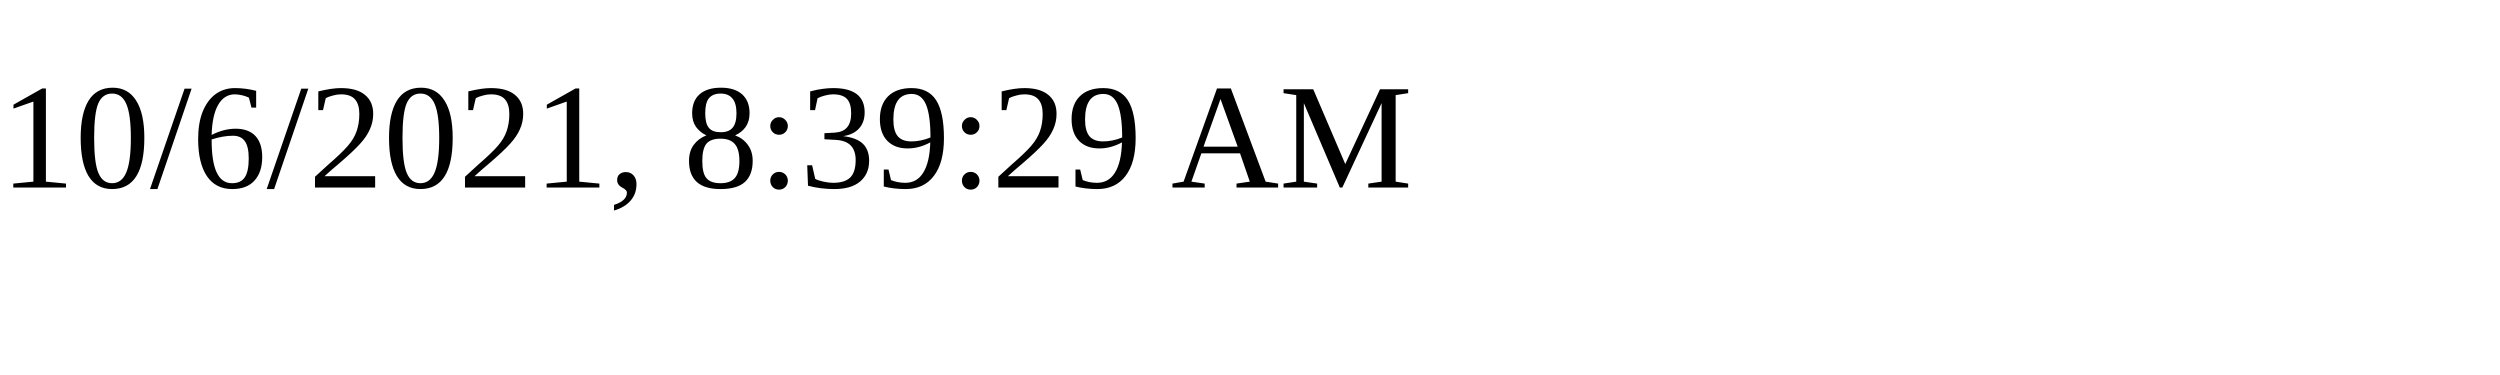
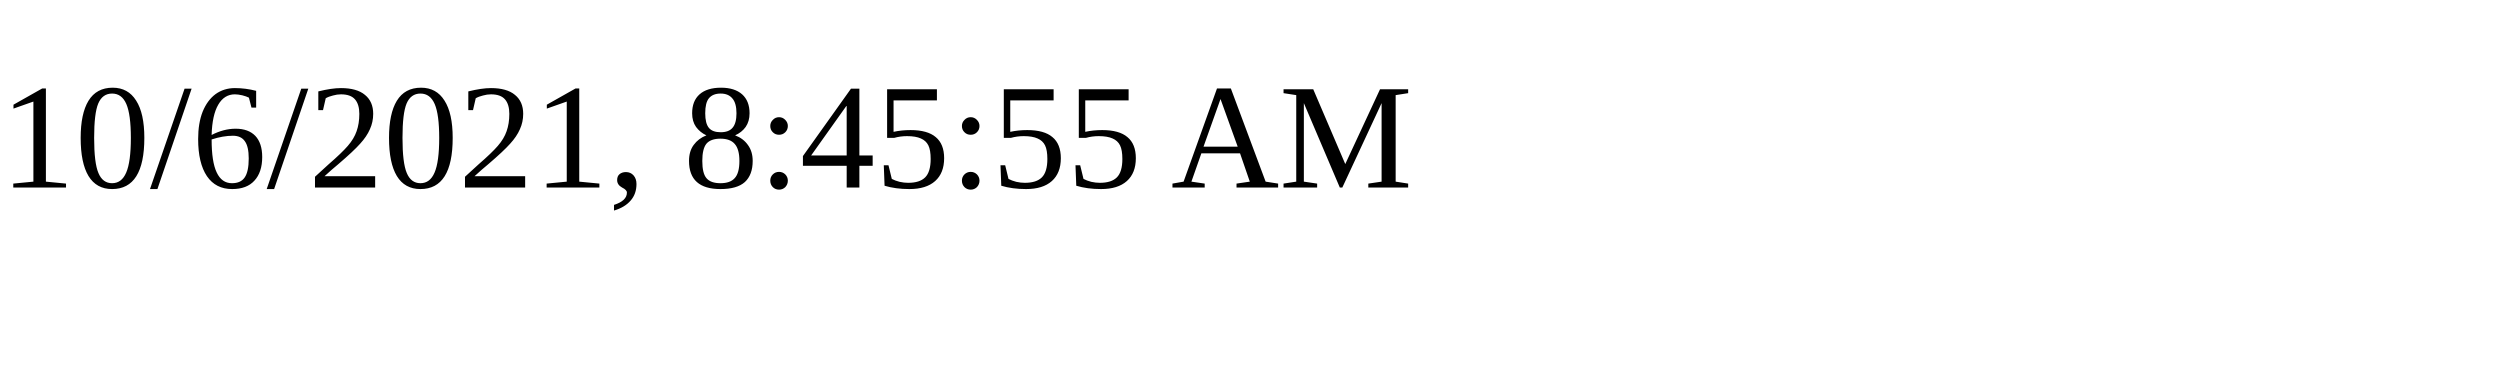
<svg xmlns="http://www.w3.org/2000/svg" height="30" width="200">
-   <text x="0" y="15">10/6/2021, 8:39:29 AM</text>
+   <text x="0" y="15">10/6/2021, 8:45:55 AM</text>
</svg>
